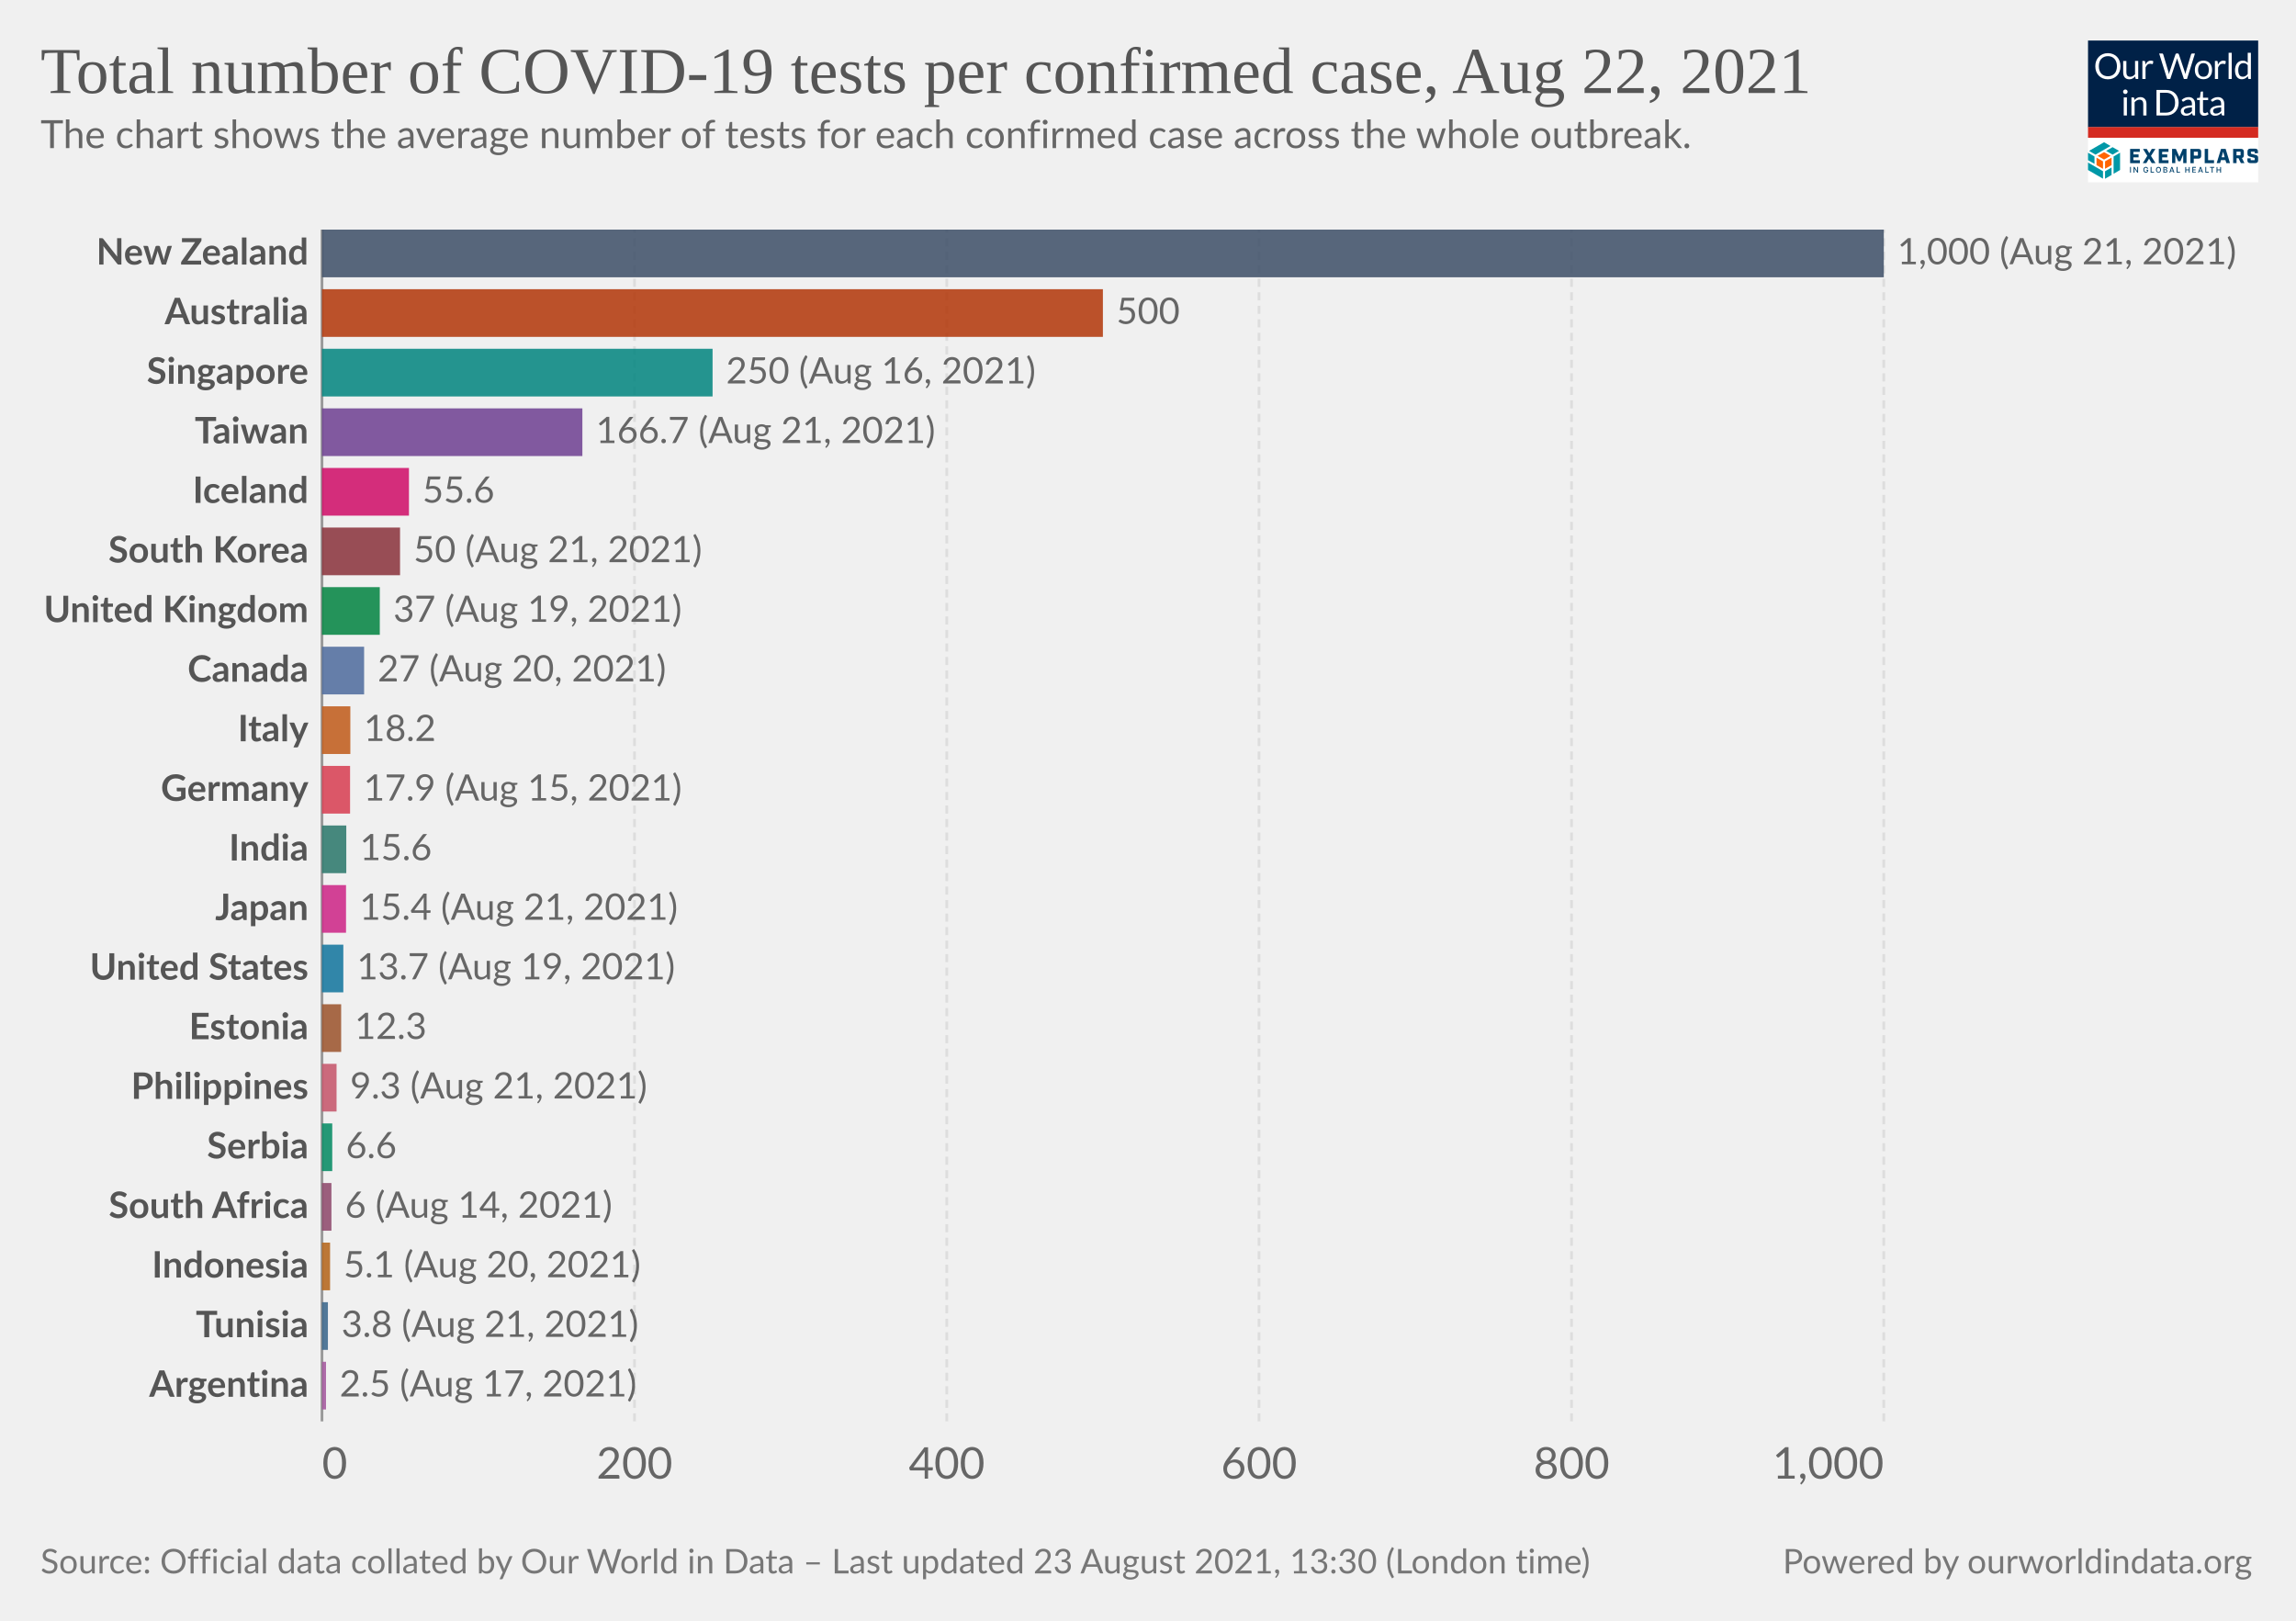
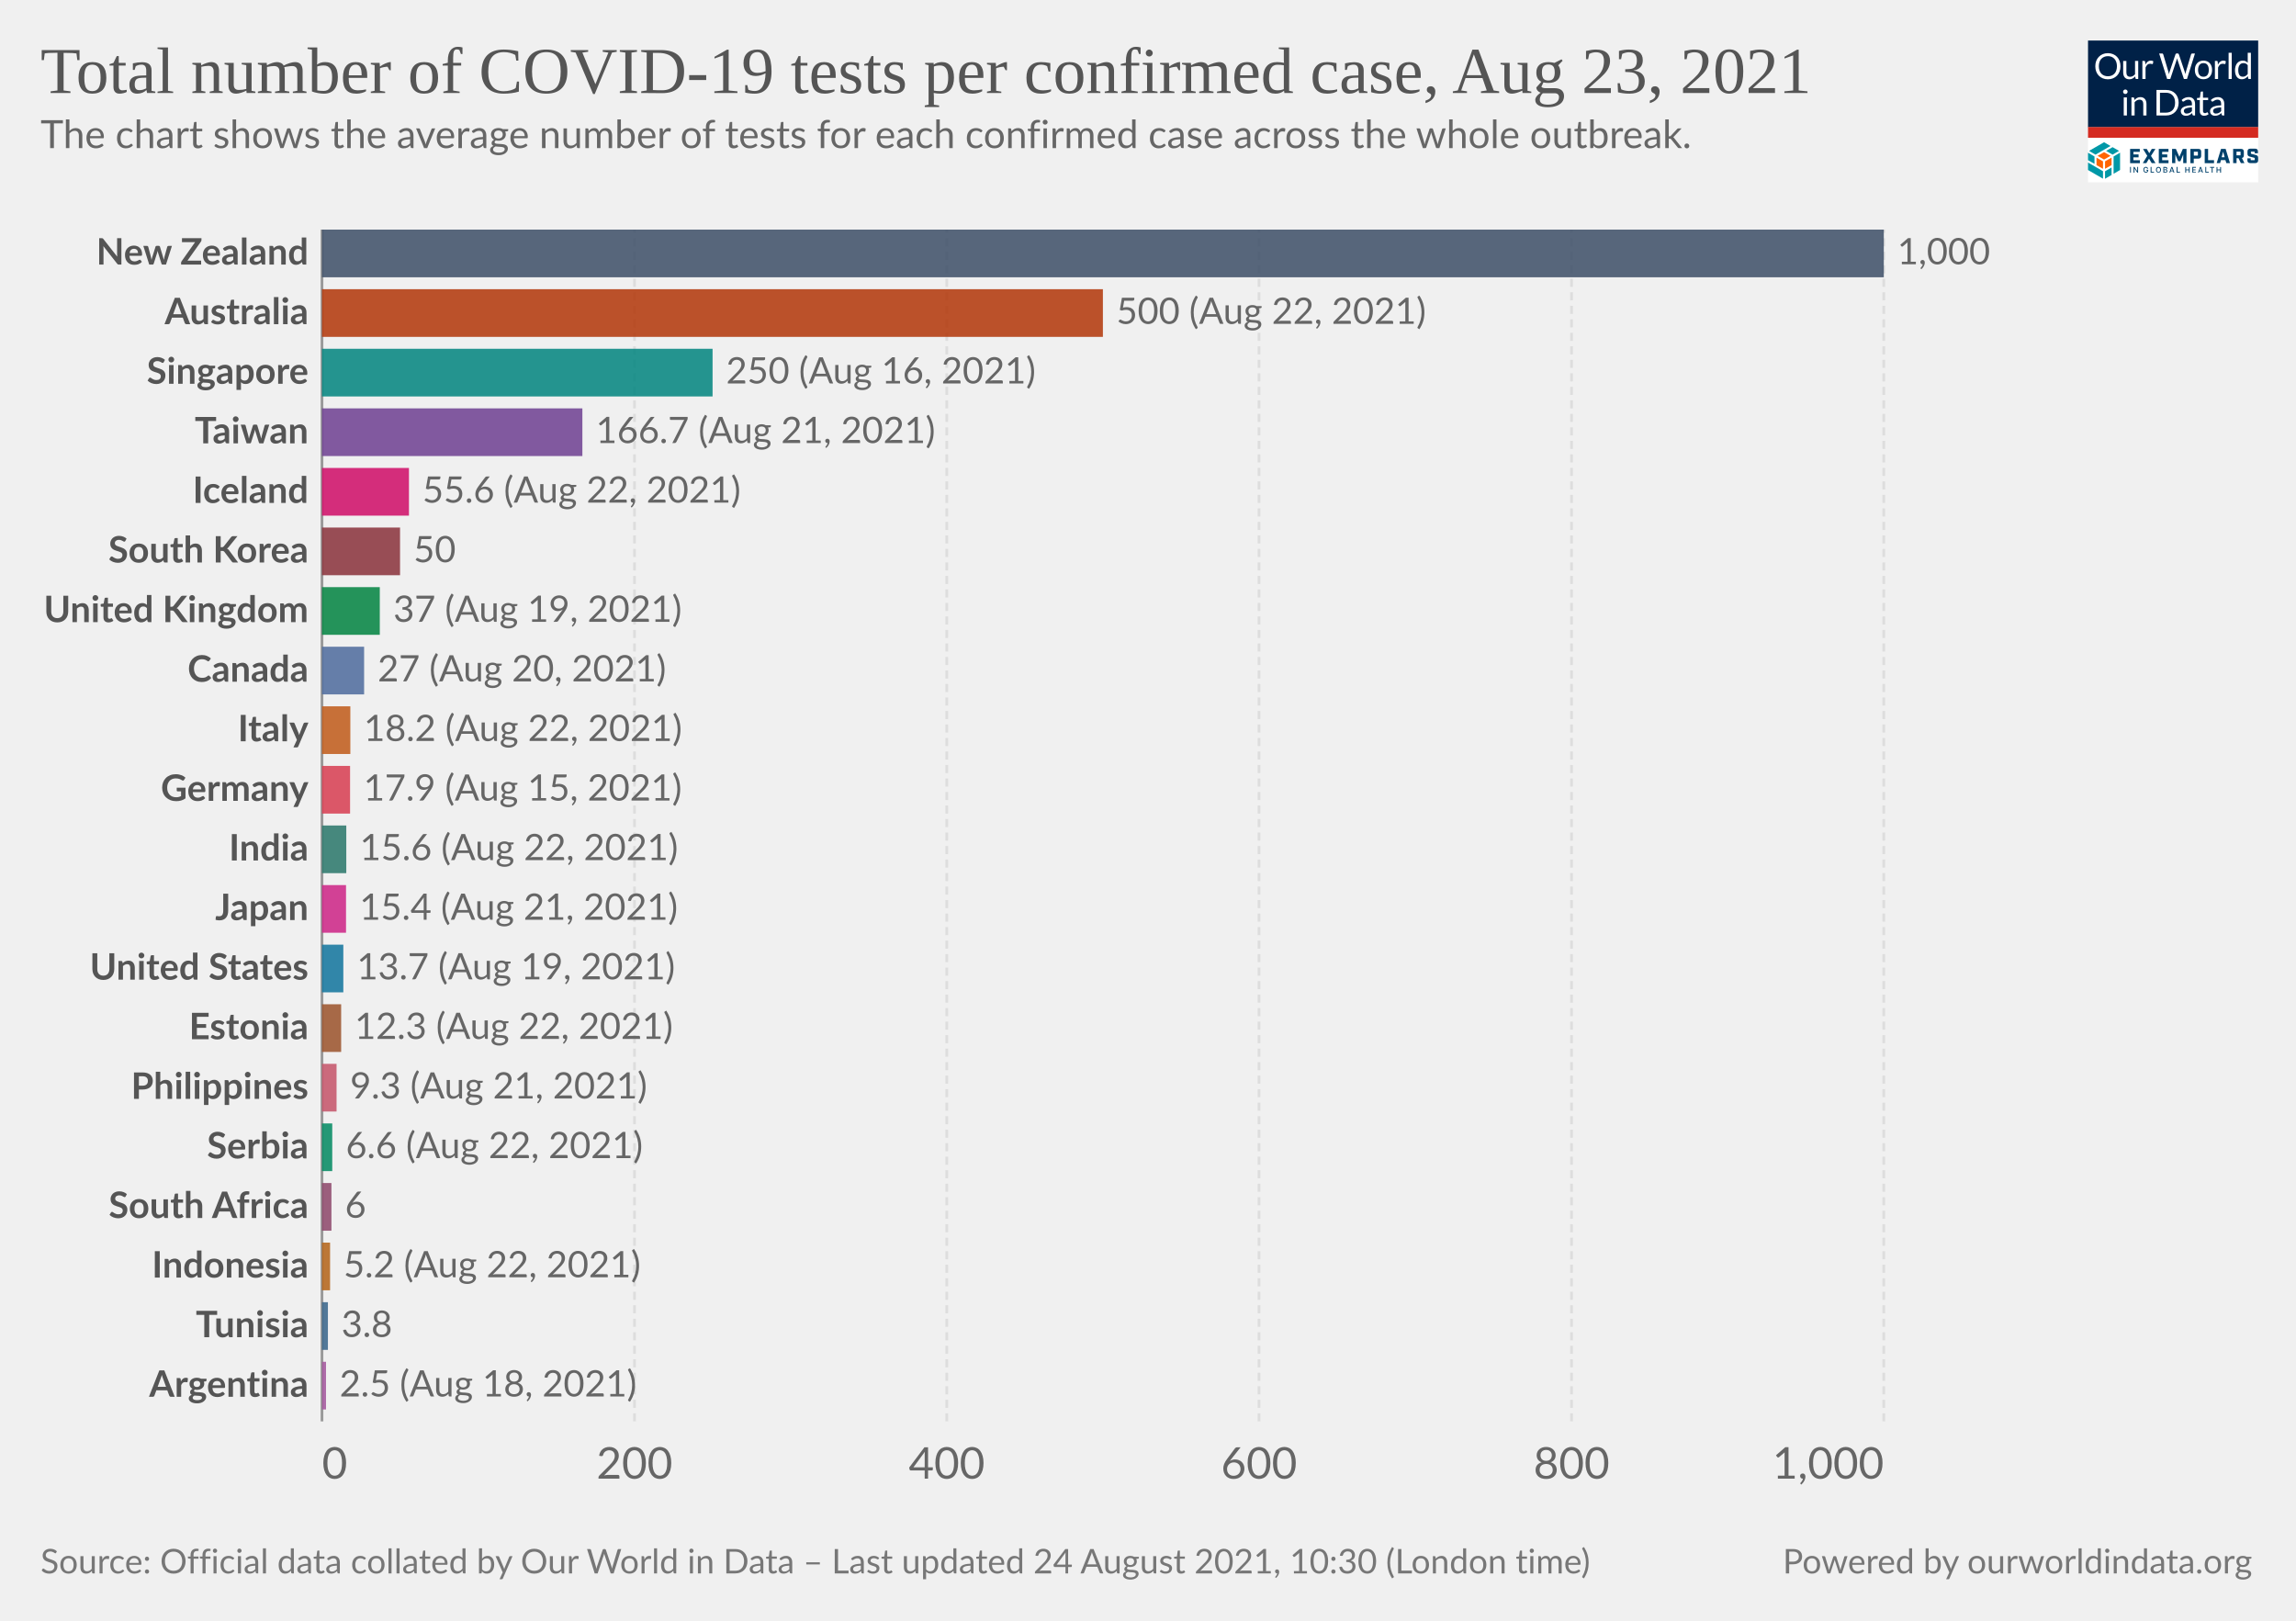
<svg xmlns="http://www.w3.org/2000/svg" version="1.1" style="background-color:#fff;-webkit-font-smoothing:antialiased" width="850" height="600" viewBox="0 0 850 600" font-family="Lato,'Helvetica Neue',Helvetica,Arial,sans-serif" font-size="18" text-rendering="optimizeLegibility">
  <g class="HeaderView">
    <g transform="matrix(.15 0 0 .15 773 15)">
      <svg className="gvLogo" width="420" height="350" viewBox="0 0 420 350" fill="none">
        <g clip-path="url(#clip0)">
          <path fill="#fff" d="M0 0h420v350H0z" />
          <path d="M0 0h420v214H0V0z" fill="#002147" />
          <path d="M80.1 63.5c0 4.7-.7 9-2.2 13a28.5 28.5 0 01-16.2 16.8c-3.8 1.6-8 2.4-12.7 2.4-4.6 0-8.8-.8-12.6-2.4a28.6 28.6 0 01-16.2-16.8c-1.5-4-2.2-8.3-2.2-13 0-4.7.7-9 2.2-13a29.7 29.7 0 0116.2-16.9c3.8-1.6 8-2.4 12.6-2.4 4.7 0 8.9.8 12.7 2.4a28.2 28.2 0 0116.2 17c1.5 3.8 2.2 8.2 2.2 12.9zm-8.7 0a32 32 0 00-1.6-10.4c-1-3.1-2.6-5.7-4.5-7.8-2-2.2-4.3-3.8-7-5a23.9 23.9 0 00-9.3-1.7c-3.4 0-6.4.6-9.2 1.8A19.8 19.8 0 0028.3 53a32 32 0 00-1.6 10.4c0 3.9.5 7.3 1.6 10.4 1 3 2.5 5.7 4.4 7.8a20 20 0 007.1 4.9c2.8 1.1 5.8 1.7 9.2 1.7 3.4 0 6.5-.6 9.3-1.7a19.6 19.6 0 0011.5-12.7c1-3 1.6-6.5 1.6-10.4zm23.3-13v28.4c0 3.3.8 6 2.3 7.8 1.6 1.8 4 2.8 7 2.8 2.3 0 4.5-.6 6.5-1.7 2-1 4-2.6 5.6-4.5V50.4h7.8V95h-4.6c-1.1 0-1.8-.5-2.1-1.6l-.7-4.8c-1.9 2.1-4 3.8-6.5 5.2-2.4 1.3-5.1 1.9-8.2 1.9-2.5 0-4.6-.4-6.5-1.2a13 13 0 01-4.7-3.4 14.7 14.7 0 01-2.8-5.3c-.6-2.1-1-4.4-1-7V50.5h7.9zM134.2 95V50.4h4.5c.8 0 1.4.2 1.7.5.3.3.6.9.7 1.7l.5 7c1.5-3.2 3.4-5.6 5.6-7.3 2.3-1.8 5-2.7 8-2.7a11.8 11.8 0 016 1.6l-1 5.9c-.1.7-.6 1-1.3 1-.4 0-1 0-1.9-.3-.8-.3-2-.5-3.6-.5-2.7 0-5 .8-6.8 2.4a18 18 0 00-4.6 7V95h-7.8zm41.4-63h7a3 3 0 012 .5c.5.4.8.9 1 1.5l13 43.8.6 2.5.6 3a162.5 162.5 0 011.3-5.5L215.9 34c.2-.5.5-1 1-1.4.6-.4 1.2-.7 2-.7h2.4c.8 0 1.4.2 1.8.6.5.4.9.9 1.1 1.5l14.7 43.8c.6 1.5 1 3.3 1.5 5.2a183 183 0 001-5.2l13-43.8a3 3 0 012.9-2h6.7l-19.7 63h-7.6l-16-48-.9-3.3a126.5 126.5 0 01-.8 3.2L203 95h-7.7l-19.7-63zM285 49.6c3.2 0 6.1.6 8.8 1.7 2.6 1 4.8 2.6 6.6 4.6a20 20 0 014.3 7.2c1 2.8 1.5 6 1.5 9.5s-.5 6.7-1.5 9.5a20 20 0 01-4.3 7.2c-1.8 2-4 3.5-6.6 4.6-2.7 1-5.6 1.6-8.8 1.6-3.3 0-6.3-.5-8.9-1.6a18.9 18.9 0 01-11-11.8c-1-2.8-1.4-6-1.4-9.5s.5-6.7 1.4-9.5c1-2.8 2.5-5.2 4.3-7.2 1.9-2 4.1-3.6 6.7-4.6a23 23 0 018.9-1.7zm0 39.8c4.3 0 7.6-1.5 9.8-4.4 2.2-3 3.3-7 3.3-12.4 0-5.3-1.1-9.4-3.3-12.4-2.2-3-5.4-4.4-9.8-4.4-2.3 0-4.2.4-5.9 1.1a11 11 0 00-4 3.3c-1.2 1.5-2 3.2-2.6 5.4a28.9 28.9 0 000 14.2c.6 2 1.4 3.8 2.5 5.2 1.1 1.4 2.5 2.5 4.1 3.3 1.7.7 3.6 1.1 5.9 1.1zm28.2 5.5V50.4h4.5c.8 0 1.4.2 1.7.5.3.3.6.9.7 1.7l.5 7c1.5-3.2 3.4-5.6 5.6-7.3 2.3-1.8 5-2.7 8-2.7a11.8 11.8 0 016 1.6l-1 5.9c-.1.7-.6 1-1.3 1-.4 0-1 0-1.9-.3-.8-.3-2-.5-3.6-.5-2.7 0-5 .8-6.8 2.4a18 18 0 00-4.6 7V95h-7.8zm41.5-64.8V95H347V30.2h7.8zM397.4 95c-1.1 0-1.8-.5-2.1-1.6l-.7-5.4c-2 2.3-4.1 4.1-6.6 5.5-2.4 1.4-5.2 2.1-8.4 2.1-2.6 0-4.9-.5-7-1.4-2-1-3.8-2.5-5.3-4.4-1.4-1.9-2.6-4.3-3.4-7.1a36.7 36.7 0 01.2-19c.8-2.8 2.1-5.3 3.7-7.4a17.8 17.8 0 0114.2-6.7 16 16 0 0112.2 5.3V30.2h7.8V95h-4.6zm-15.2-5.7c2.5 0 4.8-.6 6.7-1.8 2-1.2 3.7-2.8 5.3-5V61a12.2 12.2 0 00-10.4-5.2c-4.2 0-7.4 1.4-9.6 4.4-2.2 3-3.4 7.2-3.4 12.7 0 2.9.3 5.4.8 7.4.5 2.1 1.2 3.8 2.2 5.2 1 1.3 2.1 2.2 3.5 2.9 1.5.6 3 .9 4.9.9zM96 140.4V185h-7.8v-44.6H96zm1.8-14a5 5 0 01-.5 2.2 6 6 0 01-3 3 5.4 5.4 0 01-4.3 0l-1.8-1.2-1.2-1.8a5.3 5.3 0 010-4.3 6 6 0 013-3 5.4 5.4 0 014.3 0c.7.2 1.3.6 1.8 1.2.5.5.9 1 1.2 1.8.3.7.5 1.4.5 2.1zm9.4 58.6v-44.6h4.6c1.2 0 1.9.6 2.2 1.7l.6 4.8c2-2.1 4-3.9 6.4-5.2a17 17 0 018.4-2c2.4 0 4.5.4 6.4 1.3 1.9.7 3.4 1.9 4.6 3.4 1.3 1.5 2.3 3.2 2.9 5.3.6 2 1 4.4 1 7V185h-7.9v-28.4c0-3.4-.7-6-2.3-7.8-1.5-1.9-3.9-2.8-7-2.8-2.3 0-4.5.5-6.5 1.6-2 1.2-3.9 2.7-5.6 4.6V185h-7.8zm116.5-31.5c0 4.7-.8 9-2.3 12.9a28.6 28.6 0 01-16.1 16.4c-3.8 1.5-8 2.2-12.7 2.2H169v-63h23.6c4.7 0 8.9.7 12.7 2.2a27.7 27.7 0 0116.1 16.4c1.5 3.9 2.3 8.2 2.3 12.9zm-8.8 0c0-3.9-.5-7.3-1.5-10.4-1.1-3-2.6-5.6-4.5-7.7-2-2.1-4.3-3.8-7-4.9a24.3 24.3 0 00-9.3-1.6h-15V178h15c3.4 0 6.5-.6 9.2-1.7a19.4 19.4 0 0011.6-12.5c1-3 1.5-6.5 1.5-10.4zm49.3 31.5h-3.5c-.8 0-1.4-.1-1.9-.4-.4-.2-.7-.7-.9-1.4l-.9-4.2-3.4 2.9a19 19 0 01-12.1 3.8c-1.7 0-3.4-.2-4.9-.7a10.6 10.6 0 01-6.6-5.9c-.6-1.4-1-3.2-1-5.2 0-1.8.5-3.5 1.5-5 1-1.7 2.5-3.2 4.7-4.4 2.1-1.3 5-2.3 8.5-3.1 3.5-.8 7.7-1.3 12.8-1.4v-3.5c0-3.5-.8-6-2.3-7.8-1.4-1.8-3.6-2.7-6.5-2.7-2 0-3.6.2-4.9.7-1.3.5-2.4 1-3.4 1.6L237 150c-.7.4-1.4.7-2 .7-.6 0-1-.2-1.5-.4l-.9-1-1.4-2.6a24.6 24.6 0 0117.4-7c2.5 0 4.7.3 6.7 1.2a13.6 13.6 0 017.9 8.7c.6 2.1 1 4.4 1 6.9V185zm-20.4-4.8c1.4 0 2.7-.1 3.8-.4a16 16 0 006.1-3 24 24 0 002.8-2.6V165c-3.6.2-6.7.4-9.2 1-2.6.4-4.6 1-6.2 1.7a8.8 8.8 0 00-3.5 2.6c-.7 1-1 2-1 3.3 0 1.2.2 2.2.6 3a6 6 0 001.5 2.2c.6.5 1.4.9 2.3 1.2.9.2 1.8.3 2.8.3zm43.1 5.5c-3.5 0-6.2-1-8.1-3-2-2-2.9-4.7-2.9-8.4V147h-5.3c-.5 0-.9-.1-1.2-.4-.3-.3-.5-.7-.5-1.3V142l7.3-.9 1.8-13.8c0-.4.3-.7.6-1 .3-.3.7-.4 1.2-.4h4v15.3h12.7v5.7h-12.7v26.7c0 2 .4 3.3 1.3 4.2 1 1 2.1 1.4 3.6 1.4a6.4 6.4 0 003.7-1l1-.8.9-.3c.4 0 .8.2 1 .7l2.4 3.8c-1.4 1.2-3 2.2-4.9 3-2 .7-3.9 1-5.9 1zm49.4-.7h-3.5c-.7 0-1.3-.1-1.8-.4-.5-.2-.8-.7-1-1.4l-.8-4.2-3.4 2.9c-1.2.8-2.3 1.5-3.6 2a19 19 0 01-8.5 1.8c-1.8 0-3.4-.2-5-.7a10.6 10.6 0 01-6.6-5.9c-.6-1.4-.9-3.2-.9-5.2 0-1.8.5-3.5 1.5-5 1-1.7 2.5-3.2 4.6-4.4 2.2-1.3 5-2.3 8.5-3.1 3.5-.8 7.8-1.3 12.8-1.4v-3.5c0-3.5-.7-6-2.2-7.8-1.5-1.8-3.7-2.7-6.6-2.7-1.9 0-3.5.2-4.8.7-1.3.5-2.4 1-3.4 1.6L309 150c-.6.4-1.3.7-2 .7-.5 0-1-.2-1.4-.4l-1-1-1.3-2.6a24.6 24.6 0 0117.4-7c2.5 0 4.7.3 6.6 1.2a13.6 13.6 0 018 8.7c.6 2.1 1 4.4 1 6.9V185zm-20.3-4.8c1.4 0 2.6-.1 3.8-.4a16 16 0 006-3 24 24 0 002.8-2.6V165c-3.6.2-6.7.4-9.2 1-2.5.4-4.6 1-6.1 1.7a8.8 8.8 0 00-3.5 2.6c-.7 1-1 2-1 3.3 0 1.2.1 2.2.5 3a6 6 0 001.5 2.2c.7.5 1.4.9 2.3 1.2 1 .2 1.9.3 2.9.3z" fill="#fff" />
          <path fill="#D42B21" d="M0 213.6h420V240H0z" />
          <path d="M55.6 284.6l-16-9.1-16 9.1 16 9.2 16-9.2zM37 316.7v-18.5l-16-9.1v18.5l16 9zm21.1-9.1V289l-16 9.1-.1 18.5 16.1-9.1z" fill="#FF6400" />
          <path d="M79.1 319.6v-42.8l-16 9.4v42.7l16-9.3zm-21 12.3v-18.5L42 322.7v18.5l16.1-9.3zM37 341v-18.5L0 301.1v18.5L37 341zm-21-36.6v-18.2l-16-9.4v18.5l16 9.1zm44.6-22.7l16-9.3-16-9.2-15.9 9.2 16 9.3zm-21-30.7l-37 21.4 15.9 9.3 37-21.4-15.9-9.3z" fill="#0098A7" />
          <path d="M103.8 267.5h24v7.2h-15.7v6.4h12.7v7.2H112v7.2h16v7.2h-24.1v-35.2zm42.5 17.1l-10.6-17h9.3l6.2 10.6 6.2-10.7h9l-11 17.3 11.2 17.7h-9.4l-6.6-10.9-6.6 10.9h-8.7l11-17.9zm28.2-17.1h24.1v7.2H183v6.4h12.6v7.2H183v7.2h15.7v7.2h-24v-35.2zm33.1 0h9.3l8.6 19.5 8.5-19.5h9.1v35H235v-21.2l-7 16.7h-5.5l-7-16.7v21.2h-8v-35zm45.3 0h19.4c4.7 0 7 2.2 7 7v10c0 4.6-2.3 7-7 7H261v11.2h-8.3v-35.2h.2zm17.3 16.5c.7 0 1-.2 1-1v-7.5c0-.8-.3-1-1-1h-9v9.5h9zm17.8-16.5h8.4v27.8H311v7.4h-23v-35.2zm51.1 27.6h-11l-2 7.4h-8.5l10.7-35h11.4l10.7 35h-9l-2.3-7.4zm-1.9-7l-3.7-13.8-3.7 13.8h7.4zm48.8 14.4h-8.8l-5.8-12h-4.8v12h-8.4v-35h19.4c4.7 0 7 2.2 7 7v8.8c0 3.8-1.5 6-4.8 6.6l6.2 12.6zm-10.5-19c.8 0 1-.2 1-1v-7.2c0-.8-.2-1-1-1h-9v9h9v.2zm17.9 12v-4.7h8.1v3.5c0 .8.2 1 1 1h8c.8 0 1-.2 1-1v-3.7c0-.7-.4-1-1.4-1.3l-9.3-2.3c-4.7-1.2-7.2-2.6-7.2-7.2v-5.9c0-4.6 2.3-7 7-7h11.8c4.7 0 7 2.2 7 7v4.3h-8.1v-3.1c0-.8-.2-1-1-1H403c-.8 0-1 .2-1 1v3.3c0 .8.4 1 1.4 1.4l9.3 2.3c4.7 1.2 7.2 2.5 7.2 7.2v6.2c0 4.7-2.3 7-7 7h-12.4c-4.9 0-7.2-2.3-7.2-7zM106 326h-2.2v-14h2.1v14zm17.6 0h-2.1l-6.6-10h-.2v10h-2.2v-14h2.2l6.6 10.3h.2V312h2.1v14zm24.9-5.2c0 3.3-2.5 5.4-5.6 5.4-3.7 0-6.3-2.7-6.3-7.2 0-4.4 2.6-7.2 6-7.2 2.8 0 5 1.6 5.7 4.5l-2.1.2c-.6-1.8-2-2.7-3.5-2.7-2.2 0-4 1.7-4 5.2s1.8 5.3 4.2 5.3c2 0 3.6-1.4 3.6-3.5h-3V319h5.2v1.8h-.2zm14.4 5.2h-8.4v-14h2.2v12h6.2v2zm11.1.2c-3.6 0-6.3-2.7-6.3-7.2 0-4.4 2.6-7.2 6.2-7.2 3.5 0 6.3 2.8 6.3 7.2-.2 4.5-2.8 7.2-6.3 7.2zm0-12.2c-2.4 0-4.1 1.7-4.1 5.2s1.7 5.3 4 5.3c2.4 0 4.1-1.8 4.1-5.3s-2-5.2-4-5.2zm12 12v-14h5c3.2 0 4.5 1.6 4.5 3.7 0 1.8-1 2.5-2.3 3v.1c1.3.2 2.7 1.4 2.7 3.5 0 2.2-1.5 3.7-4.7 3.7H186zm2.1-7.8h2.8c1.5 0 2.5-.7 2.5-2s-.8-2-2.5-2H188v4zm3.1 1.6h-3v4.5h3c2 0 2.8-.8 2.8-2 0-1.3-1-2.5-2.8-2.5zm9.6 6.2l5-14h2.4l5 14H211l-1.2-3.3h-5.6L203 326h-2.1zm4-5h4.3l-2.1-6h-.2l-2 6zm22.2 5h-8.4v-14h2.2v12h6.2v2zm15.2-7.8h6.6v-6h2.1v14h-2.1v-6h-6.6v6H240v-14h2.2v6zm24.1 7.8h-8.8v-14h8.8v2h-6.6v4.2h5.8v2h-5.8v4.3h6.6v1.5zm5.2 0l5-14h2.4l5 14h-2.3l-1.1-3.3h-5.7l-1.1 3.3h-2.2zm4.1-5h4.3l-2.2-6h-.2l-1.9 6zm22.4 5h-8.4v-14h2.1v12h6.2v2zm13.7-12h-4.2v12h-2.2v-12h-4.2v-2h10.6v2zm7.8 4.2h6.6v-6h2.2v14H326v-6h-6.6v6h-2.1v-14h2.1v6z" fill="#00416B" />
        </g>
        <defs>
          <clipPath id="clip0">
            <path fill="#fff" d="M0 0h420v350H0z" />
          </clipPath>
        </defs>
      </svg>
    </g>
    <a href="https://ourworldindata.org/grapher/covid-tests-per-case-exemplars?country=NZL~AUS~TWN~KOR~ZAF~~TUN~EST~ISL~DEU~SRB~CAN~PHL~IND~JPN~ITA~GBR~USA~ARG~IDN~SGP~" target="_blank" rel="noopener" font-family="&quot;Playfair Display&quot;,Georgia,&quot;Times New Roman&quot;,serif">
      <text font-size="24.3" x="15" y="34.4" fill="#555">
-         <tspan x="15" y="34.44">Total number of COVID-19 tests per confirmed case, Aug 22, 2021</tspan>
+         <tspan x="15" y="34.44">Total number of COVID-19 tests per confirmed case, Aug 23, 2021</tspan>
      </text>
    </a>
    <text font-size="14.4" x="15" y="54.8" fill="#666">
      <tspan x="15" y="54.82">The chart shows the average number of tests for each confirmed case across the whole outbreak.</tspan>
    </text>
  </g>
  <g class="DiscreteBarChart">
    <g class="HorizontalAxis" fill="#666" font-size="16.2">
      <text x="119.22" y="547.4" text-anchor="start">0</text>
      <text x="234.9" y="547.4" text-anchor="middle">200</text>
      <text x="350.5" y="547.4" text-anchor="middle">400</text>
      <text x="466.1" y="547.4" text-anchor="middle">600</text>
      <text x="581.8" y="547.4" text-anchor="middle">800</text>
      <text x="697.42" y="547.4" text-anchor="end">1,000</text>
    </g>
    <g class="AxisGridLines verticalLines">
      <path stroke="#999" d="M119.2 526.2V85" />
      <path stroke="#ddd" stroke-dasharray="3,2" d="M234.9 526.2V85M350.5 526.2V85M466.1 526.2V85M581.8 526.2V85M697.4 526.2V85" />
    </g>
    <g class="bar">
      <text x="0" y="0" transform="translate(114.2 93.82)" fill="#555" dominant-baseline="middle" text-anchor="end" font-size="13.5" font-weight="700">New Zealand</text>
      <path fill="#3C4E66" opacity=".85" style="transition:height 200ms ease" d="M119.2 85h578.2v17.65H119.2z" />
-       <text x="0" y="0" transform="translate(702.4 93.82)" fill="#666" dominant-baseline="middle" text-anchor="start" font-size="13.5" font-weight="400">1,000 (Aug 21, 2021)</text>
+       <text x="0" y="0" transform="translate(702.4 93.82)" fill="#666" dominant-baseline="middle" text-anchor="start" font-size="13.5" font-weight="400">1,000</text>
    </g>
    <g class="bar">
      <text x="0" y="0" transform="translate(114.2 115.88)" fill="#555" dominant-baseline="middle" text-anchor="end" font-size="13.5" font-weight="700">Australia</text>
      <path fill="#B13507" opacity=".85" style="transition:height 200ms ease" d="M119.2 107.06h289.1v17.65H119.2z" />
-       <text x="0" y="0" transform="translate(413.3 115.88)" fill="#666" dominant-baseline="middle" text-anchor="start" font-size="13.5" font-weight="400">500</text>
+       <text x="0" y="0" transform="translate(413.3 115.88)" fill="#666" dominant-baseline="middle" text-anchor="start" font-size="13.5" font-weight="400">500 (Aug 22, 2021)</text>
    </g>
    <g class="bar">
      <text x="0" y="0" transform="translate(114.2 137.94)" fill="#555" dominant-baseline="middle" text-anchor="end" font-size="13.5" font-weight="700">Singapore</text>
      <path fill="#00847E" opacity=".85" style="transition:height 200ms ease" d="M119.2 129.12h144.6v17.65H119.2z" />
      <text x="0" y="0" transform="translate(268.8 137.94)" fill="#666" dominant-baseline="middle" text-anchor="start" font-size="13.5" font-weight="400">250 (Aug 16, 2021)</text>
    </g>
    <g class="bar">
      <text x="0" y="0" transform="translate(114.2 160)" fill="#555" dominant-baseline="middle" text-anchor="end" font-size="13.5" font-weight="700">Taiwan</text>
      <path fill="#6D3E91" opacity=".85" style="transition:height 200ms ease" d="M119.2 151.18h96.4v17.65h-96.4z" />
      <text x="0" y="0" transform="translate(220.6 160)" fill="#666" dominant-baseline="middle" text-anchor="start" font-size="13.5" font-weight="400">166.7 (Aug 21, 2021)</text>
    </g>
    <g class="bar">
      <text x="0" y="0" transform="translate(114.2 182.06)" fill="#555" dominant-baseline="middle" text-anchor="end" font-size="13.5" font-weight="700">Iceland</text>
      <path fill="#CF0A66" opacity=".85" style="transition:height 200ms ease" d="M119.2 173.24h32.2v17.65h-32.2z" />
-       <text x="0" y="0" transform="translate(156.4 182.06)" fill="#666" dominant-baseline="middle" text-anchor="start" font-size="13.5" font-weight="400">55.6</text>
+       <text x="0" y="0" transform="translate(156.4 182.06)" fill="#666" dominant-baseline="middle" text-anchor="start" font-size="13.5" font-weight="400">55.6 (Aug 22, 2021)</text>
    </g>
    <g class="bar">
      <text x="0" y="0" transform="translate(114.2 204.12)" fill="#555" dominant-baseline="middle" text-anchor="end" font-size="13.5" font-weight="700">South Korea</text>
      <path fill="#883039" opacity=".85" style="transition:height 200ms ease" d="M119.2 195.3h28.9v17.65h-28.9z" />
-       <text x="0" y="0" transform="translate(153.1 204.12)" fill="#666" dominant-baseline="middle" text-anchor="start" font-size="13.5" font-weight="400">50 (Aug 21, 2021)</text>
+       <text x="0" y="0" transform="translate(153.1 204.12)" fill="#666" dominant-baseline="middle" text-anchor="start" font-size="13.5" font-weight="400">50</text>
    </g>
    <g class="bar">
      <text x="0" y="0" transform="translate(114.2 226.18)" fill="#555" dominant-baseline="middle" text-anchor="end" font-size="13.5" font-weight="700">United Kingdom</text>
      <path fill="#00823F" opacity=".85" style="transition:height 200ms ease" d="M119.2 217.36h21.4v17.65h-21.4z" />
      <text x="0" y="0" transform="translate(145.6 226.18)" fill="#666" dominant-baseline="middle" text-anchor="start" font-size="13.5" font-weight="400">37 (Aug 19, 2021)</text>
    </g>
    <g class="bar">
      <text x="0" y="0" transform="translate(114.2 248.24)" fill="#555" dominant-baseline="middle" text-anchor="end" font-size="13.5" font-weight="700">Canada</text>
      <path fill="#4C6A9C" opacity=".85" style="transition:height 200ms ease" d="M119.2 239.42h15.6v17.65h-15.6z" />
      <text x="0" y="0" transform="translate(139.8 248.24)" fill="#666" dominant-baseline="middle" text-anchor="start" font-size="13.5" font-weight="400">27 (Aug 20, 2021)</text>
    </g>
    <g class="bar">
      <text x="0" y="0" transform="translate(114.2 270.3)" fill="#555" dominant-baseline="middle" text-anchor="end" font-size="13.5" font-weight="700">Italy</text>
      <path fill="#C05917" opacity=".85" style="transition:height 200ms ease" d="M119.2 261.48h10.5v17.65h-10.5z" />
-       <text x="0" y="0" transform="translate(134.7 270.3)" fill="#666" dominant-baseline="middle" text-anchor="start" font-size="13.5" font-weight="400">18.2</text>
+       <text x="0" y="0" transform="translate(134.7 270.3)" fill="#666" dominant-baseline="middle" text-anchor="start" font-size="13.5" font-weight="400">18.2 (Aug 22, 2021)</text>
    </g>
    <g class="bar">
      <text x="0" y="0" transform="translate(114.2 292.36)" fill="#555" dominant-baseline="middle" text-anchor="end" font-size="13.5" font-weight="700">Germany</text>
      <path fill="#D73C50" opacity=".85" style="transition:height 200ms ease" d="M119.2 283.54h10.4v17.65h-10.4z" />
      <text x="0" y="0" transform="translate(134.6 292.36)" fill="#666" dominant-baseline="middle" text-anchor="start" font-size="13.5" font-weight="400">17.9 (Aug 15, 2021)</text>
    </g>
    <g class="bar">
      <text x="0" y="0" transform="translate(114.2 314.42)" fill="#555" dominant-baseline="middle" text-anchor="end" font-size="13.5" font-weight="700">India</text>
      <path fill="#287669" opacity=".85" style="transition:height 200ms ease" d="M119.2 305.6h9v17.65h-9z" />
-       <text x="0" y="0" transform="translate(133.2 314.42)" fill="#666" dominant-baseline="middle" text-anchor="start" font-size="13.5" font-weight="400">15.6</text>
+       <text x="0" y="0" transform="translate(133.2 314.42)" fill="#666" dominant-baseline="middle" text-anchor="start" font-size="13.5" font-weight="400">15.6 (Aug 22, 2021)</text>
    </g>
    <g class="bar">
      <text x="0" y="0" transform="translate(114.2 336.48)" fill="#555" dominant-baseline="middle" text-anchor="end" font-size="13.5" font-weight="700">Japan</text>
      <path fill="#CD2285" opacity=".85" style="transition:height 200ms ease" d="M119.2 327.66h8.9v17.65h-8.9z" />
      <text x="0" y="0" transform="translate(133.1 336.48)" fill="#666" dominant-baseline="middle" text-anchor="start" font-size="13.5" font-weight="400">15.4 (Aug 21, 2021)</text>
    </g>
    <g class="bar">
      <text x="0" y="0" transform="translate(114.2 358.54)" fill="#555" dominant-baseline="middle" text-anchor="end" font-size="13.5" font-weight="700">United States</text>
      <path fill="#0F739C" opacity=".85" style="transition:height 200ms ease" d="M119.2 349.72h7.9v17.65h-7.9z" />
      <text x="0" y="0" transform="translate(132.1 358.54)" fill="#666" dominant-baseline="middle" text-anchor="start" font-size="13.5" font-weight="400">13.7 (Aug 19, 2021)</text>
    </g>
    <g class="bar">
      <text x="0" y="0" transform="translate(114.2 380.6)" fill="#555" dominant-baseline="middle" text-anchor="end" font-size="13.5" font-weight="700">Estonia</text>
      <path fill="#9A5129" opacity=".85" style="transition:height 200ms ease" d="M119.2 371.78h7.1v17.65h-7.1z" />
-       <text x="0" y="0" transform="translate(131.3 380.6)" fill="#666" dominant-baseline="middle" text-anchor="start" font-size="13.5" font-weight="400">12.3</text>
+       <text x="0" y="0" transform="translate(131.3 380.6)" fill="#666" dominant-baseline="middle" text-anchor="start" font-size="13.5" font-weight="400">12.3 (Aug 22, 2021)</text>
    </g>
    <g class="bar">
      <text x="0" y="0" transform="translate(114.2 402.66)" fill="#555" dominant-baseline="middle" text-anchor="end" font-size="13.5" font-weight="700">Philippines</text>
      <path fill="#C45267" opacity=".85" style="transition:height 200ms ease" d="M119.2 393.84h5.4v17.65h-5.4z" />
      <text x="0" y="0" transform="translate(129.6 402.66)" fill="#666" dominant-baseline="middle" text-anchor="start" font-size="13.5" font-weight="400">9.3 (Aug 21, 2021)</text>
    </g>
    <g class="bar">
      <text x="0" y="0" transform="translate(114.2 424.72)" fill="#555" dominant-baseline="middle" text-anchor="end" font-size="13.5" font-weight="700">Serbia</text>
      <path fill="#008860" opacity=".85" style="transition:height 200ms ease" d="M119.2 415.9h3.8v17.65h-3.8z" />
-       <text x="0" y="0" transform="translate(128 424.72)" fill="#666" dominant-baseline="middle" text-anchor="start" font-size="13.5" font-weight="400">6.6</text>
+       <text x="0" y="0" transform="translate(128 424.72)" fill="#666" dominant-baseline="middle" text-anchor="start" font-size="13.5" font-weight="400">6.6 (Aug 22, 2021)</text>
    </g>
    <g class="bar">
      <text x="0" y="0" transform="translate(114.2 446.78)" fill="#555" dominant-baseline="middle" text-anchor="end" font-size="13.5" font-weight="700">South Africa</text>
      <path fill="#8C4569" opacity=".85" style="transition:height 200ms ease" d="M119.2 437.96h3.5v17.65h-3.5z" />
-       <text x="0" y="0" transform="translate(127.7 446.78)" fill="#666" dominant-baseline="middle" text-anchor="start" font-size="13.5" font-weight="400">6 (Aug 14, 2021)</text>
+       <text x="0" y="0" transform="translate(127.7 446.78)" fill="#666" dominant-baseline="middle" text-anchor="start" font-size="13.5" font-weight="400">6</text>
    </g>
    <g class="bar">
      <text x="0" y="0" transform="translate(114.2 468.84)" fill="#555" dominant-baseline="middle" text-anchor="end" font-size="13.5" font-weight="700">Indonesia</text>
      <path fill="#B36216" opacity=".85" style="transition:height 200ms ease" d="M119.2 460.02h3v17.65h-3z" />
-       <text x="0" y="0" transform="translate(127.2 468.84)" fill="#666" dominant-baseline="middle" text-anchor="start" font-size="13.5" font-weight="400">5.1 (Aug 20, 2021)</text>
+       <text x="0" y="0" transform="translate(127.2 468.84)" fill="#666" dominant-baseline="middle" text-anchor="start" font-size="13.5" font-weight="400">5.2 (Aug 22, 2021)</text>
    </g>
    <g class="bar">
      <text x="0" y="0" transform="translate(114.2 490.9)" fill="#555" dominant-baseline="middle" text-anchor="end" font-size="13.5" font-weight="700">Tunisia</text>
      <path fill="#366388" opacity=".85" style="transition:height 200ms ease" d="M119.2 482.08h2.2v17.65h-2.2z" />
-       <text x="0" y="0" transform="translate(126.4 490.9)" fill="#666" dominant-baseline="middle" text-anchor="start" font-size="13.5" font-weight="400">3.8 (Aug 21, 2021)</text>
+       <text x="0" y="0" transform="translate(126.4 490.9)" fill="#666" dominant-baseline="middle" text-anchor="start" font-size="13.5" font-weight="400">3.8</text>
    </g>
    <g class="bar">
      <text x="0" y="0" transform="translate(114.2 512.96)" fill="#555" dominant-baseline="middle" text-anchor="end" font-size="13.5" font-weight="700">Argentina</text>
      <path fill="#A2559C" opacity=".85" style="transition:height 200ms ease" d="M119.2 504.14h1.5v17.65h-1.5z" />
-       <text x="0" y="0" transform="translate(125.7 512.96)" fill="#666" dominant-baseline="middle" text-anchor="start" font-size="13.5" font-weight="400">2.5 (Aug 17, 2021)</text>
+       <text x="0" y="0" transform="translate(125.7 512.96)" fill="#666" dominant-baseline="middle" text-anchor="start" font-size="13.5" font-weight="400">2.5 (Aug 18, 2021)</text>
    </g>
  </g>
  <g class="SourcesFooter" fill="#777">
    <g fill="#777">
      <text font-size="12.6" x="15" y="582.5">
-         <tspan x="15" y="582.48">Source: Official data collated by Our World in Data – Last updated 23 August 2021, 13:30 (London time)</tspan>
+         <tspan x="15" y="582.48">Source: Official data collated by Our World in Data – Last updated 24 August 2021, 10:30 (London time)</tspan>
      </text>
    </g>
    <text font-size="12.6" x="660" y="582.5">
      <tspan x="659.99" y="582.48">
        <a href="https://ourworldindata.org" target="_blank">Powered by ourworldindata.org</a>
      </tspan>
    </text>
  </g>
</svg>
